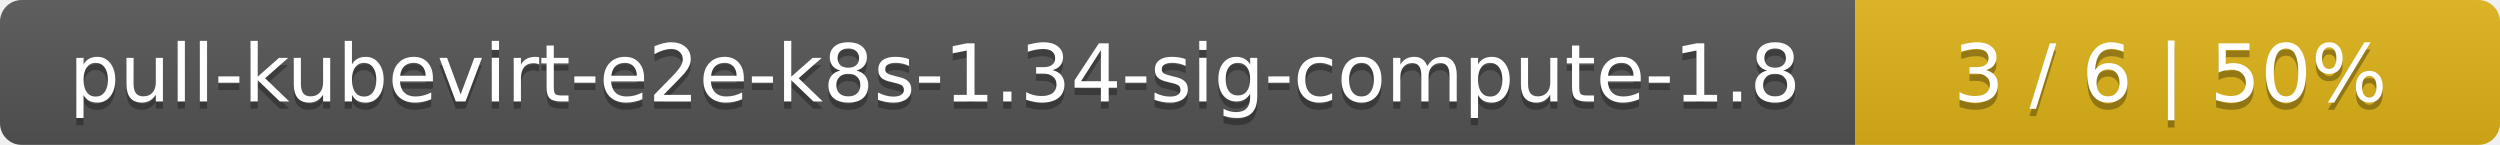
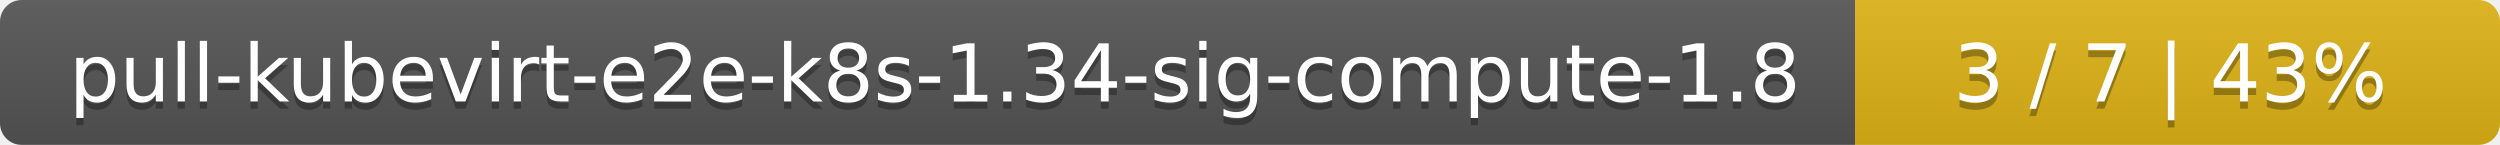
<svg xmlns="http://www.w3.org/2000/svg" width="345" height="20">
  <linearGradient id="smooth" x2="0" y2="100%">
    <stop offset="0" stop-color="#bbb" stop-opacity=".1" />
    <stop offset="1" stop-opacity=".1" />
  </linearGradient>
  <mask id="round">
    <rect width="345" height="20" rx="3" fill="#fff" />
  </mask>
  <g mask="url(#round)">
    <rect width="256" height="20" fill="#555" />
    <rect x="256" width="89" height="20" fill="#dfb317" />
    <rect width="345" height="20" fill="url(#smooth)" />
  </g>
  <g fill="#fff" text-anchor="middle" font-family="DejaVu Sans,Verdana,Geneva,sans-serif" font-size="11">
    <text x="129" y="15" fill="#010101" fill-opacity=".3">pull-kubevirt-e2e-k8s-1.34-sig-compute-1.8</text>
    <text x="129" y="14">pull-kubevirt-e2e-k8s-1.34-sig-compute-1.8</text>
-     <text x="299.5" y="15" fill="#010101" fill-opacity=".3">3 / 6    |    50%</text>
-     <text x="299.5" y="14">3 / 6    |    50%</text>
+     <text x="299.5" y="15" fill="#010101" fill-opacity=".3">3 / 7    |    43%</text>
+     <text x="299.5" y="14">3 / 7    |    43%</text>
  </g>
</svg>
